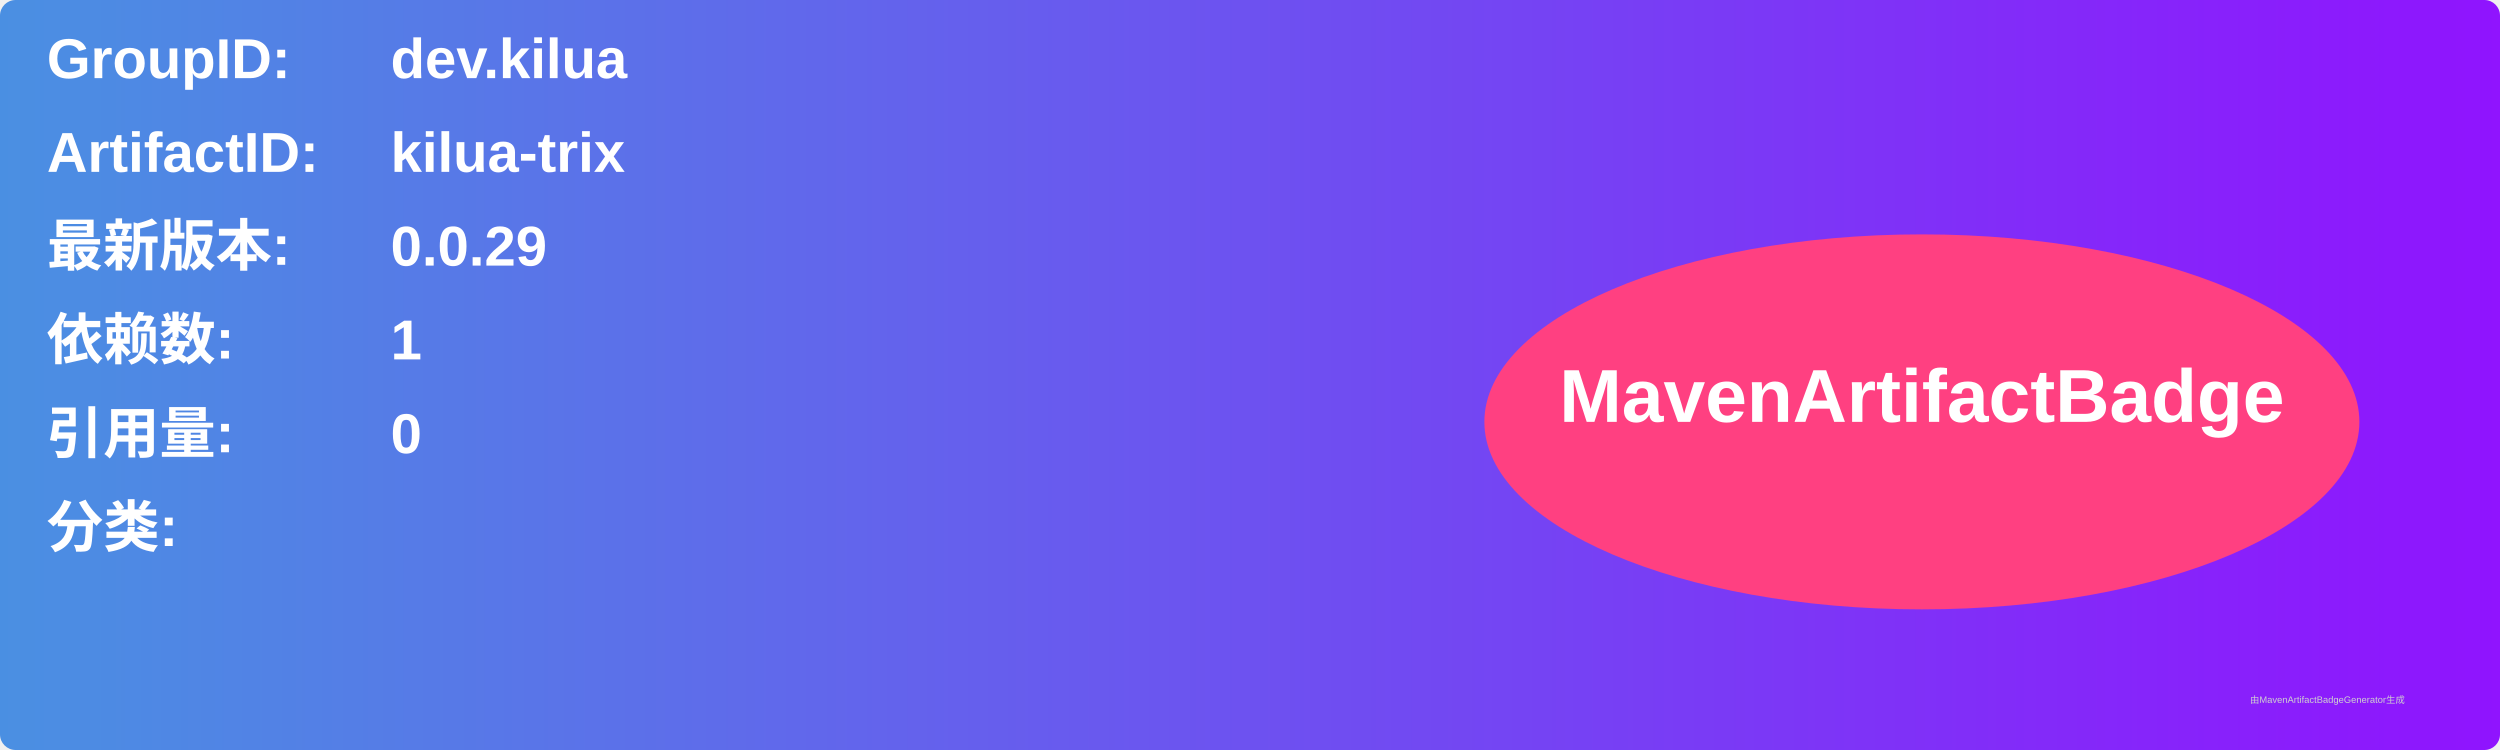
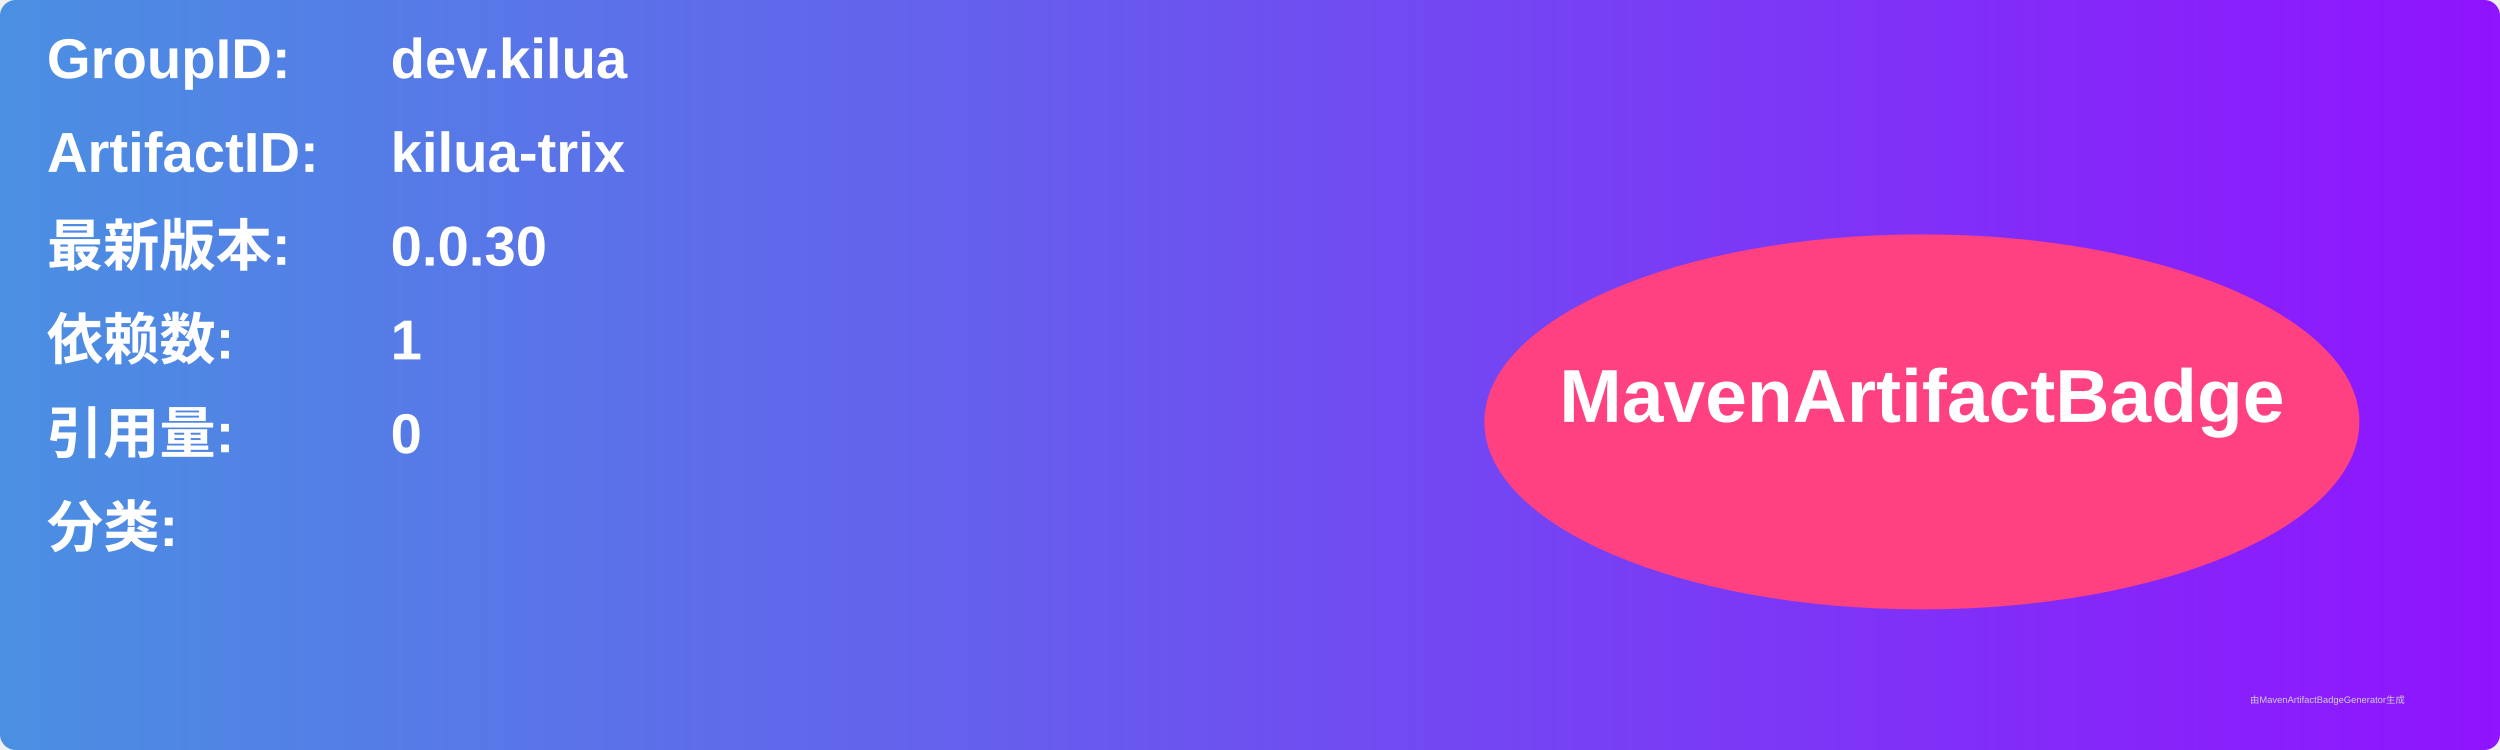
<svg xmlns="http://www.w3.org/2000/svg" width="800" height="240" viewBox="0 0 800 240">
  <linearGradient id="grad" x1="0%" y1="0%" x2="100%" y2="0%">
    <stop offset="0%" stop-color="#4a90e2" />
    <stop offset="100%" stop-color="#9013fe" />
  </linearGradient>
  <rect width="100%" height="100%" rx="5" ry="5" fill="url(#grad)" />
  <g transform="translate(15, 15)">
    <text x="0" y="10" font-family="Arial" font-size="18" fill="white" font-weight="bold" width="260">GroupID:</text>
    <text x="110" y="10" font-family="Arial" font-size="18" fill="white" font-weight="bold" width="460">dev.kilua</text>
    <text x="0" y="40" font-family="Arial" font-size="18" fill="white" font-weight="bold" width="260">ArtifactID:</text>
    <text x="110" y="40" font-family="Arial" font-size="18" fill="white" font-weight="bold" width="460">kilua-trix</text>
    <text x="0" y="70" font-family="Arial" font-size="18" fill="white" font-weight="bold">最新版本:</text>
    <text x="110" y="70" font-family="Arial" font-size="18" fill="white" font-weight="bold">
-       <tspan font-weight="bold">0.0.29</tspan>
+       <tspan font-weight="bold">0.0.30</tspan>
    </text>
    <text x="0" y="100" font-family="Arial" font-size="18" fill="white" font-weight="bold">依赖数: </text>
    <text x="110" y="100" font-family="Arial" font-size="18" fill="white">
      <tspan font-weight="bold">1</tspan>
    </text>
    <text x="0" y="130" font-family="Arial" font-size="18" fill="white" font-weight="bold">引用量: </text>
    <text x="110" y="130" font-family="Arial" font-size="18" fill="white">
      <tspan font-weight="bold">0</tspan>
    </text>
    <text x="0" y="160" font-family="Arial" font-size="18" fill="white" font-weight="bold">分类:</text>
    <text x="10" y="190" font-family="Arial" font-size="10" fill="white">
      <tspan font-weight="bold" />
    </text>
    <ellipse cx="600" cy="120" rx="140" ry="60" fill="#ff4081" />
    <text x="600" y="120" text-anchor="middle" font-family="Arial" font-size="24" fill="white" font-weight="bold">MavenArtifactBadge</text>
  </g>
  <text x="720" y="225" font-family="Arial" font-size="3" fill="#d0d0d0">由MavenArtifactBadgeGenerator生成</text>
</svg>
